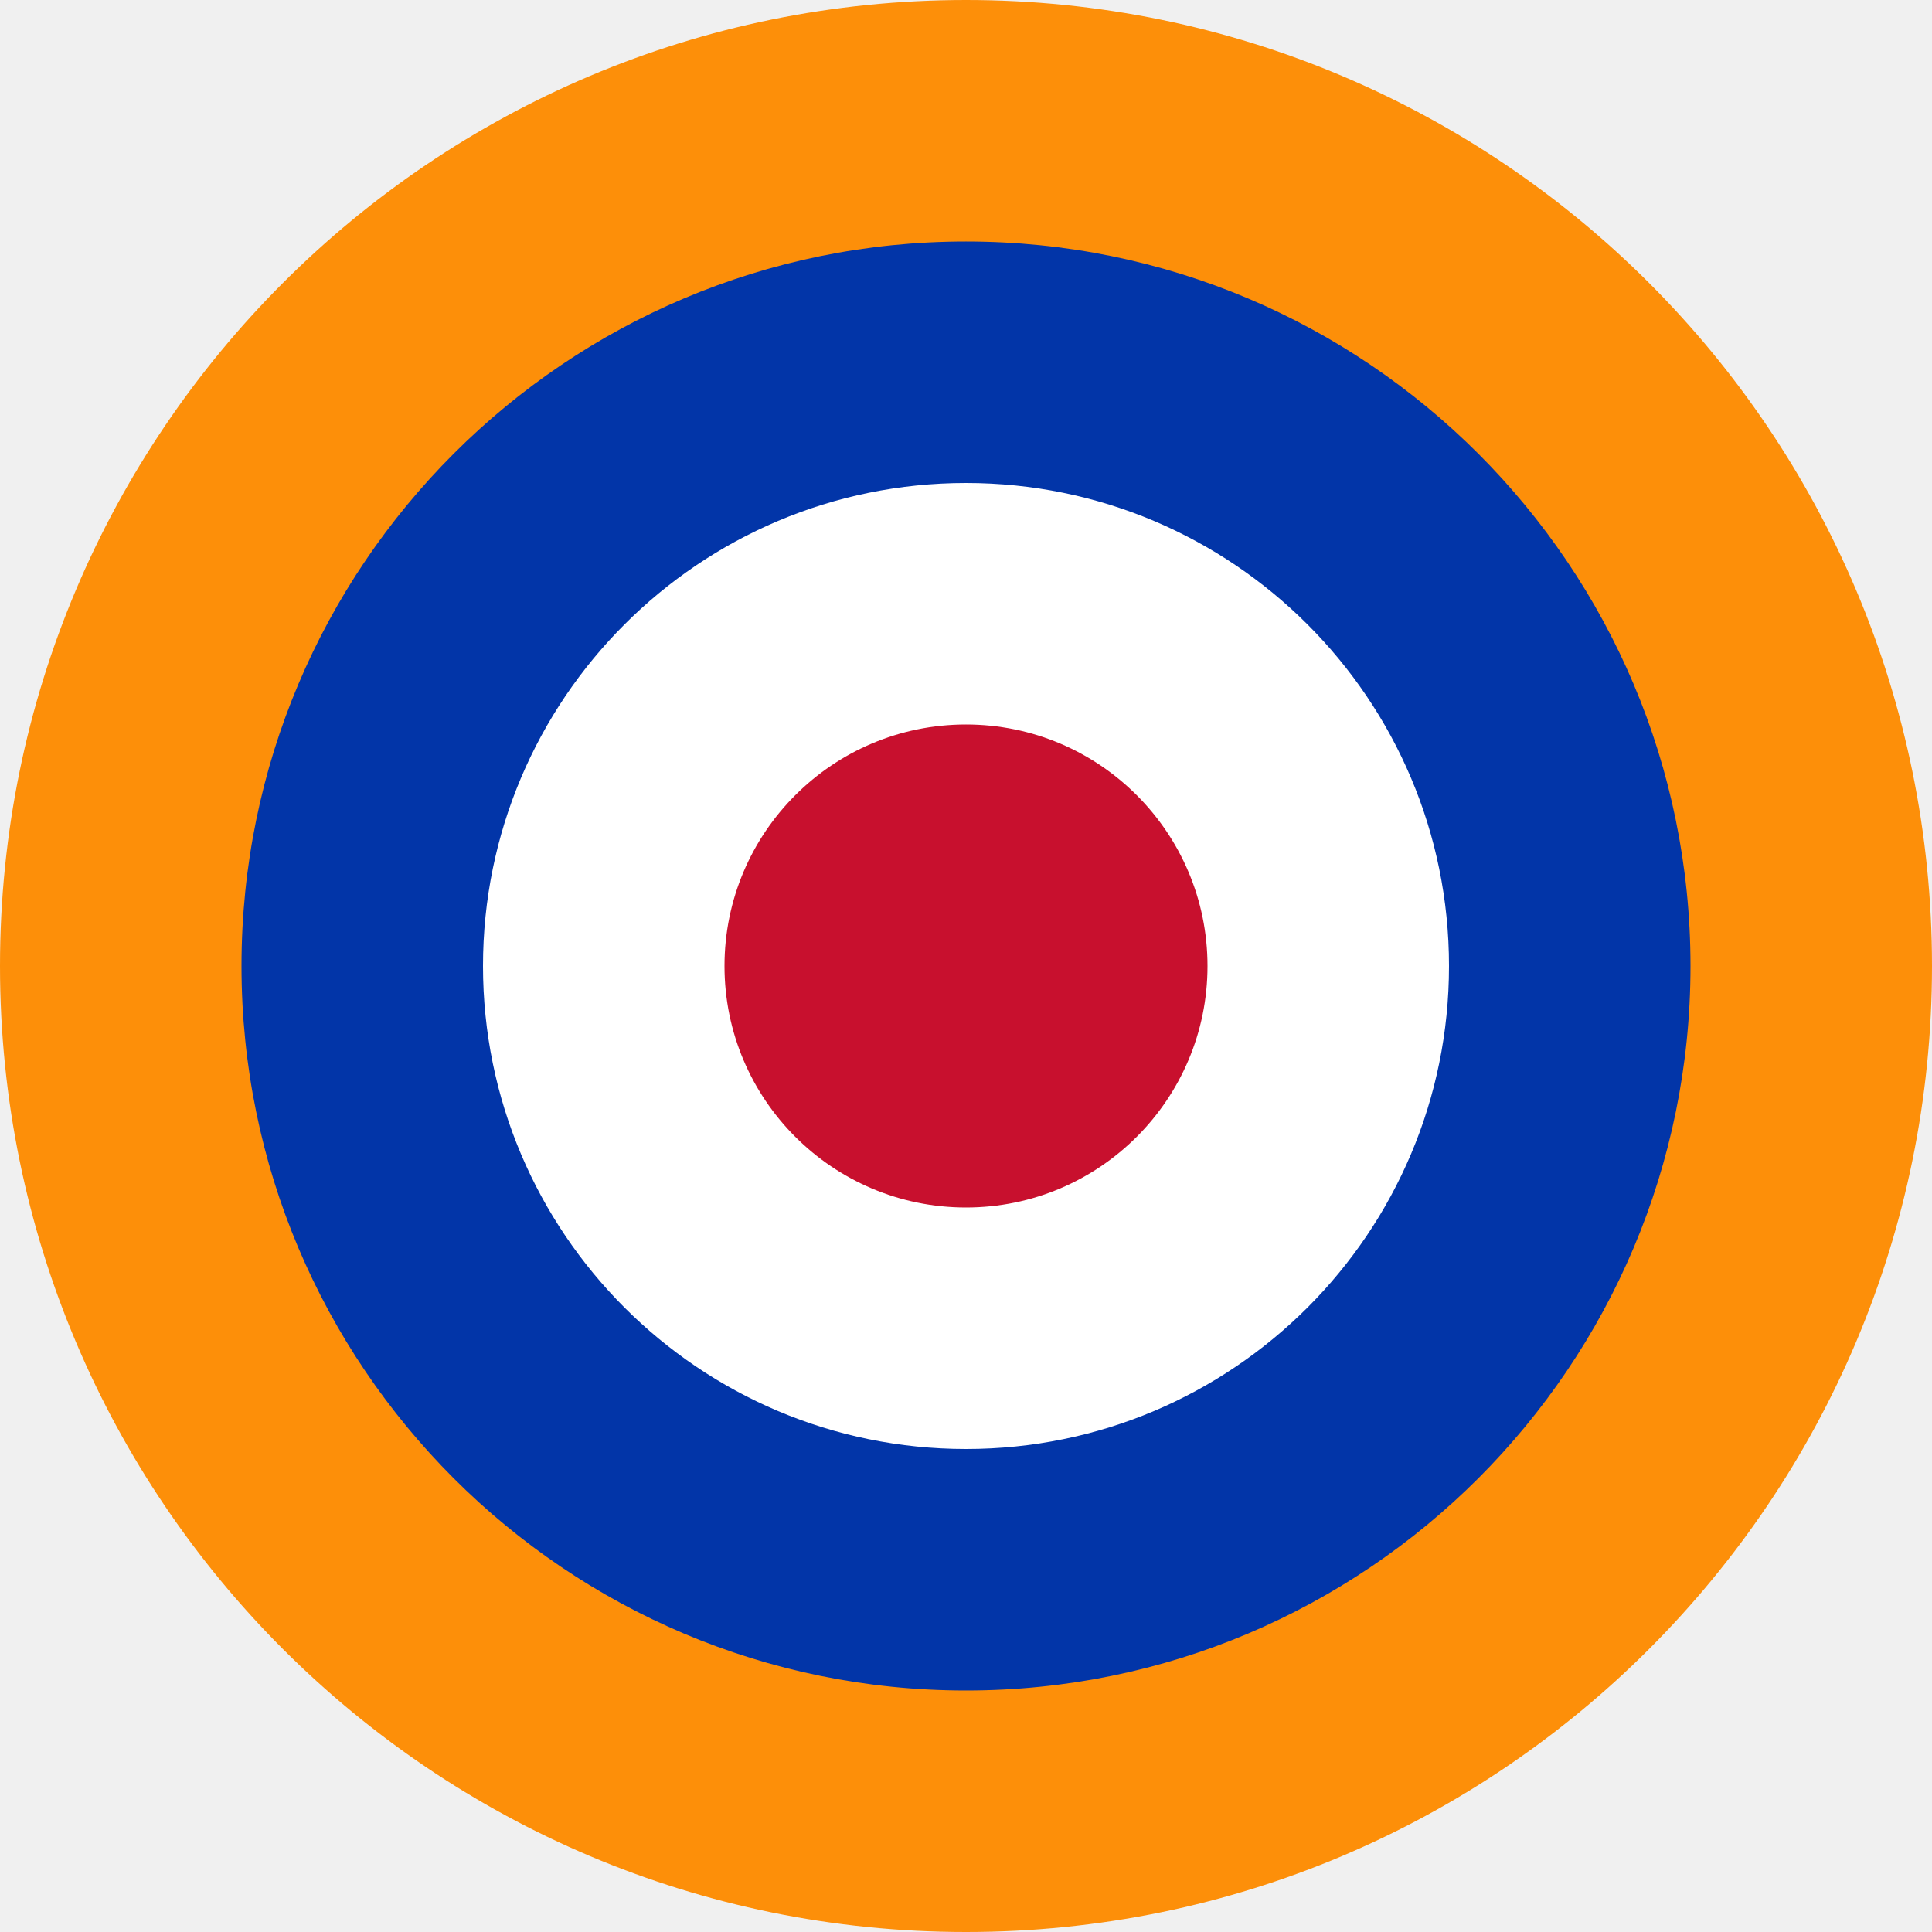
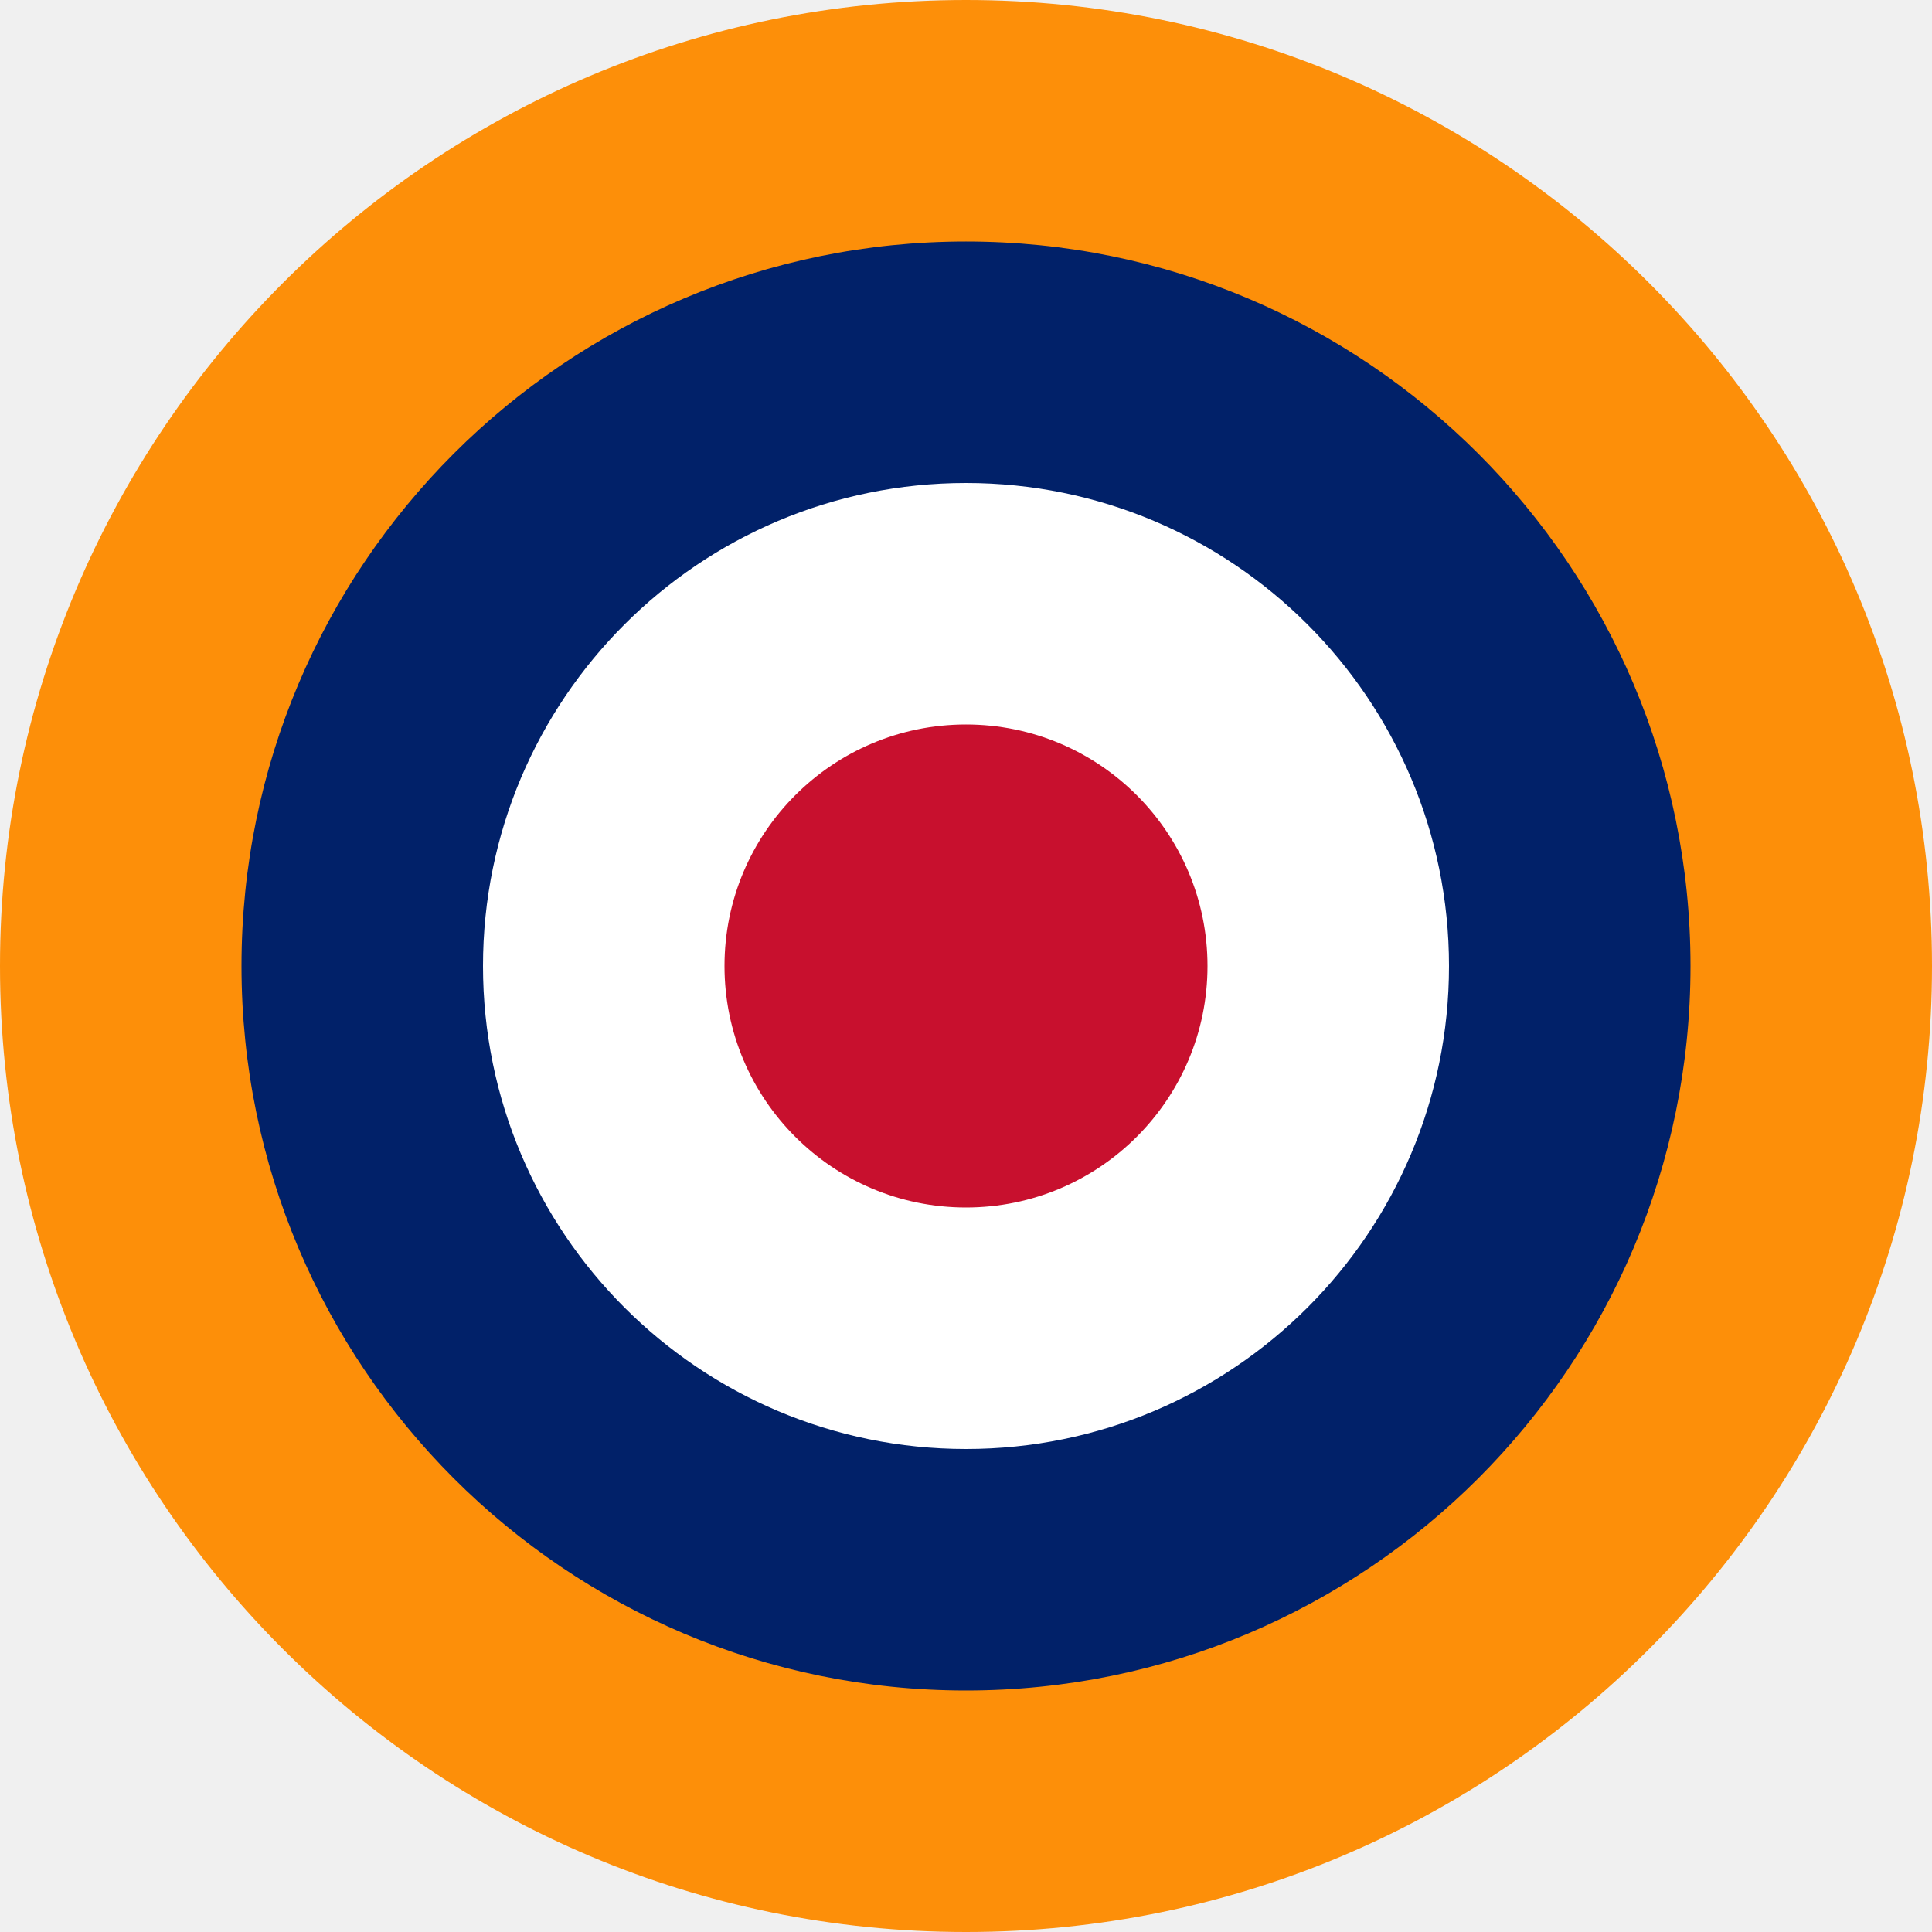
<svg xmlns="http://www.w3.org/2000/svg" width="1800" height="1800" viewBox="0 0 476.25 476.25" version="1.1" id="svg8">
  <defs id="defs2" />
  <g id="layer1" transform="translate(-432.9717,-358.7991)">
    <g id="g863" transform="matrix(0.4999999,0,0,0.4999999,-51.40477,149.6339)">
      <circle style="fill:#fd8f09;fill-opacity:1;stroke:none;stroke-width:1.323;stroke-linejoin:bevel;stroke-miterlimit:155;paint-order:markers fill stroke" id="path6" cx="1445.003" cy="894.58" r="476.25" />
-       <circle style="fill:#0235a8;fill-opacity:1;stroke:none;stroke-width:0.992;stroke-linejoin:bevel;stroke-miterlimit:155;paint-order:markers fill stroke" id="circle2" cx="1445.003" cy="894.58" r="357.188" />
+       <circle style="fill:#012169;fill-opacity:1;stroke:none;stroke-width:0.992;stroke-linejoin:bevel;stroke-miterlimit:155;paint-order:markers fill stroke" id="circle2" cx="1445.003" cy="894.58" r="357.188" />
      <circle style="fill:#ffffff;fill-opacity:1;stroke:none;stroke-width:0.661;stroke-linejoin:bevel;stroke-miterlimit:155;paint-order:markers fill stroke" id="circle7" cx="-1445.003" cy="-894.58" r="238.125" transform="scale(-1)" />
      <circle style="fill:#c8102e;fill-opacity:1;stroke:none;stroke-width:0.331;stroke-linejoin:bevel;stroke-miterlimit:155;paint-order:markers fill stroke" id="circle1" cx="-1445.003" cy="-894.58" r="119.063" transform="scale(-1)" />
    </g>
  </g>
</svg>
